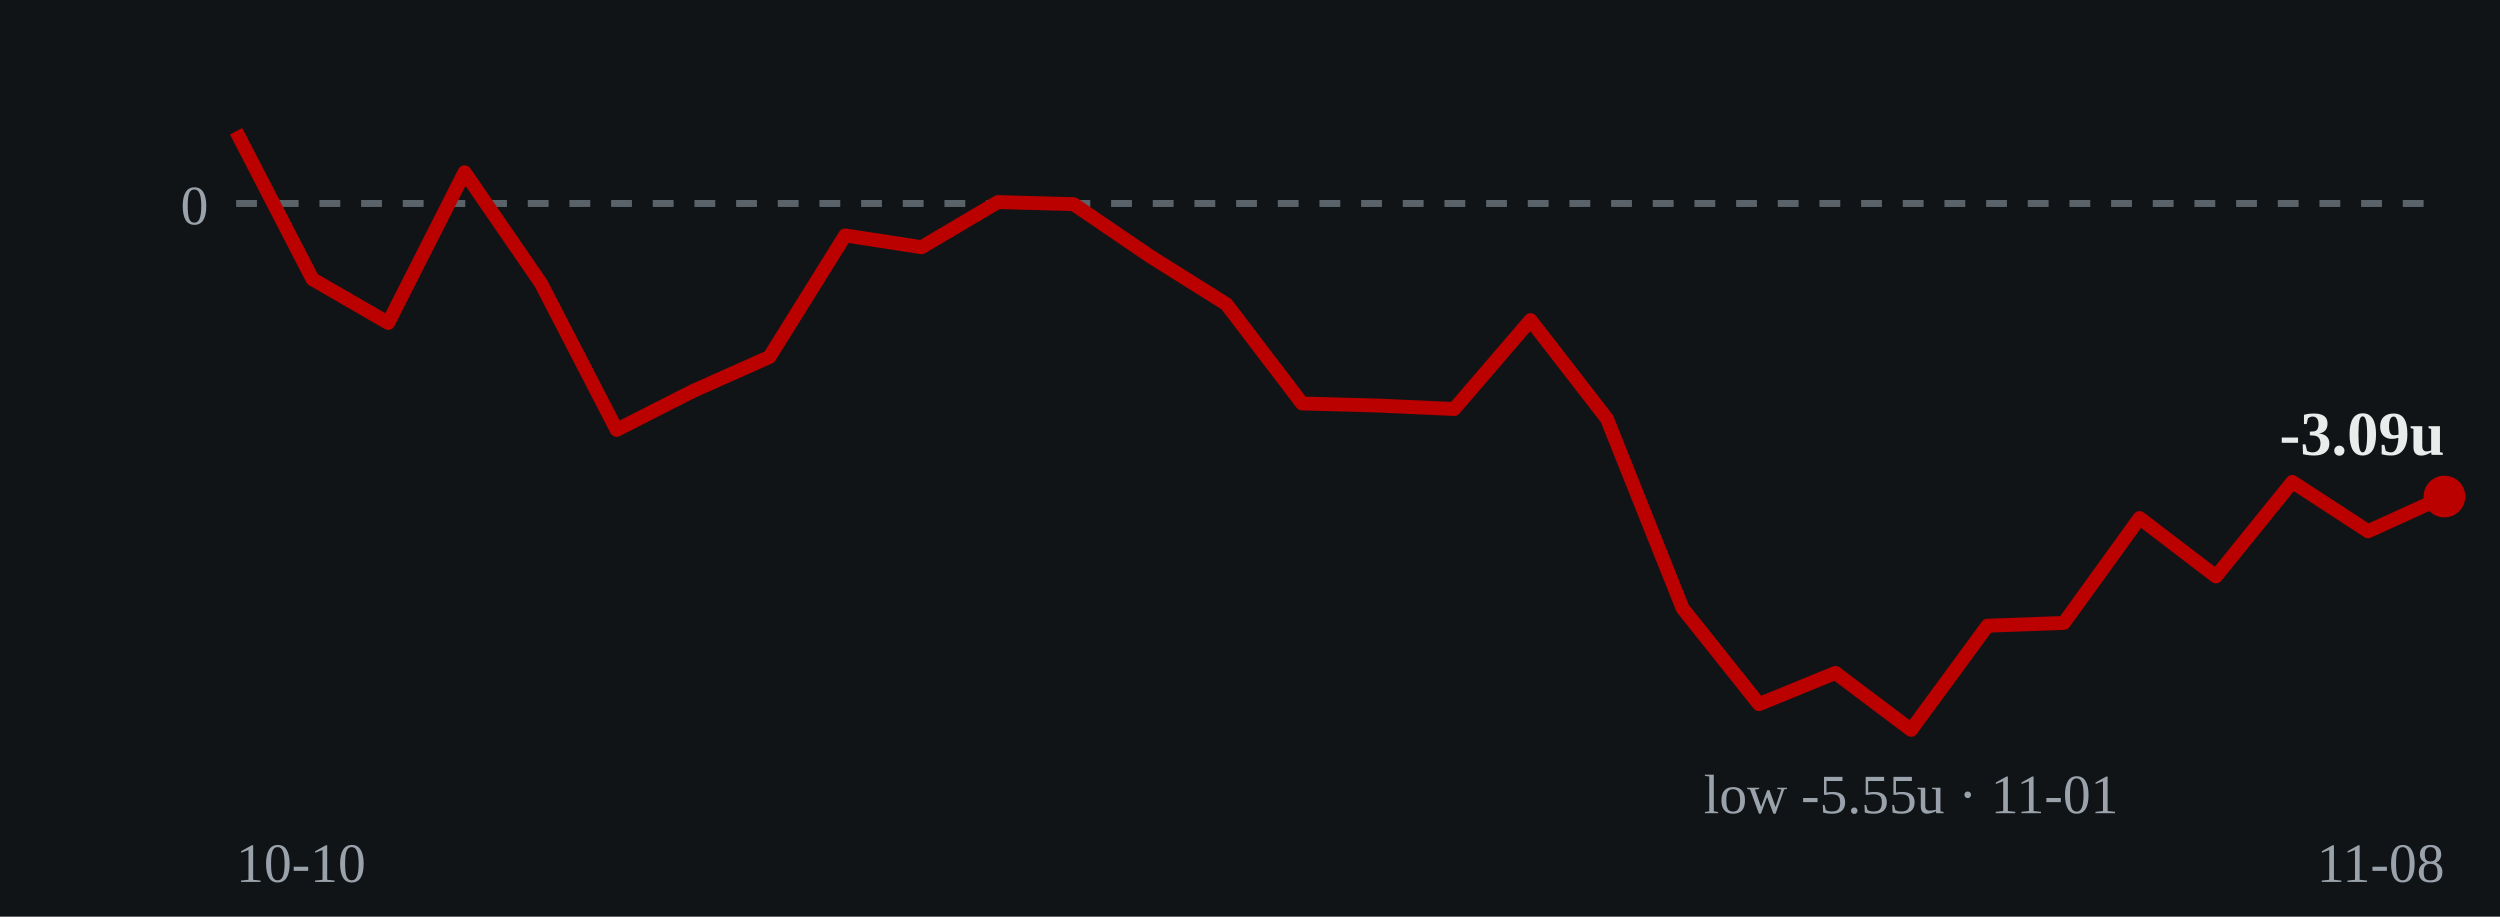
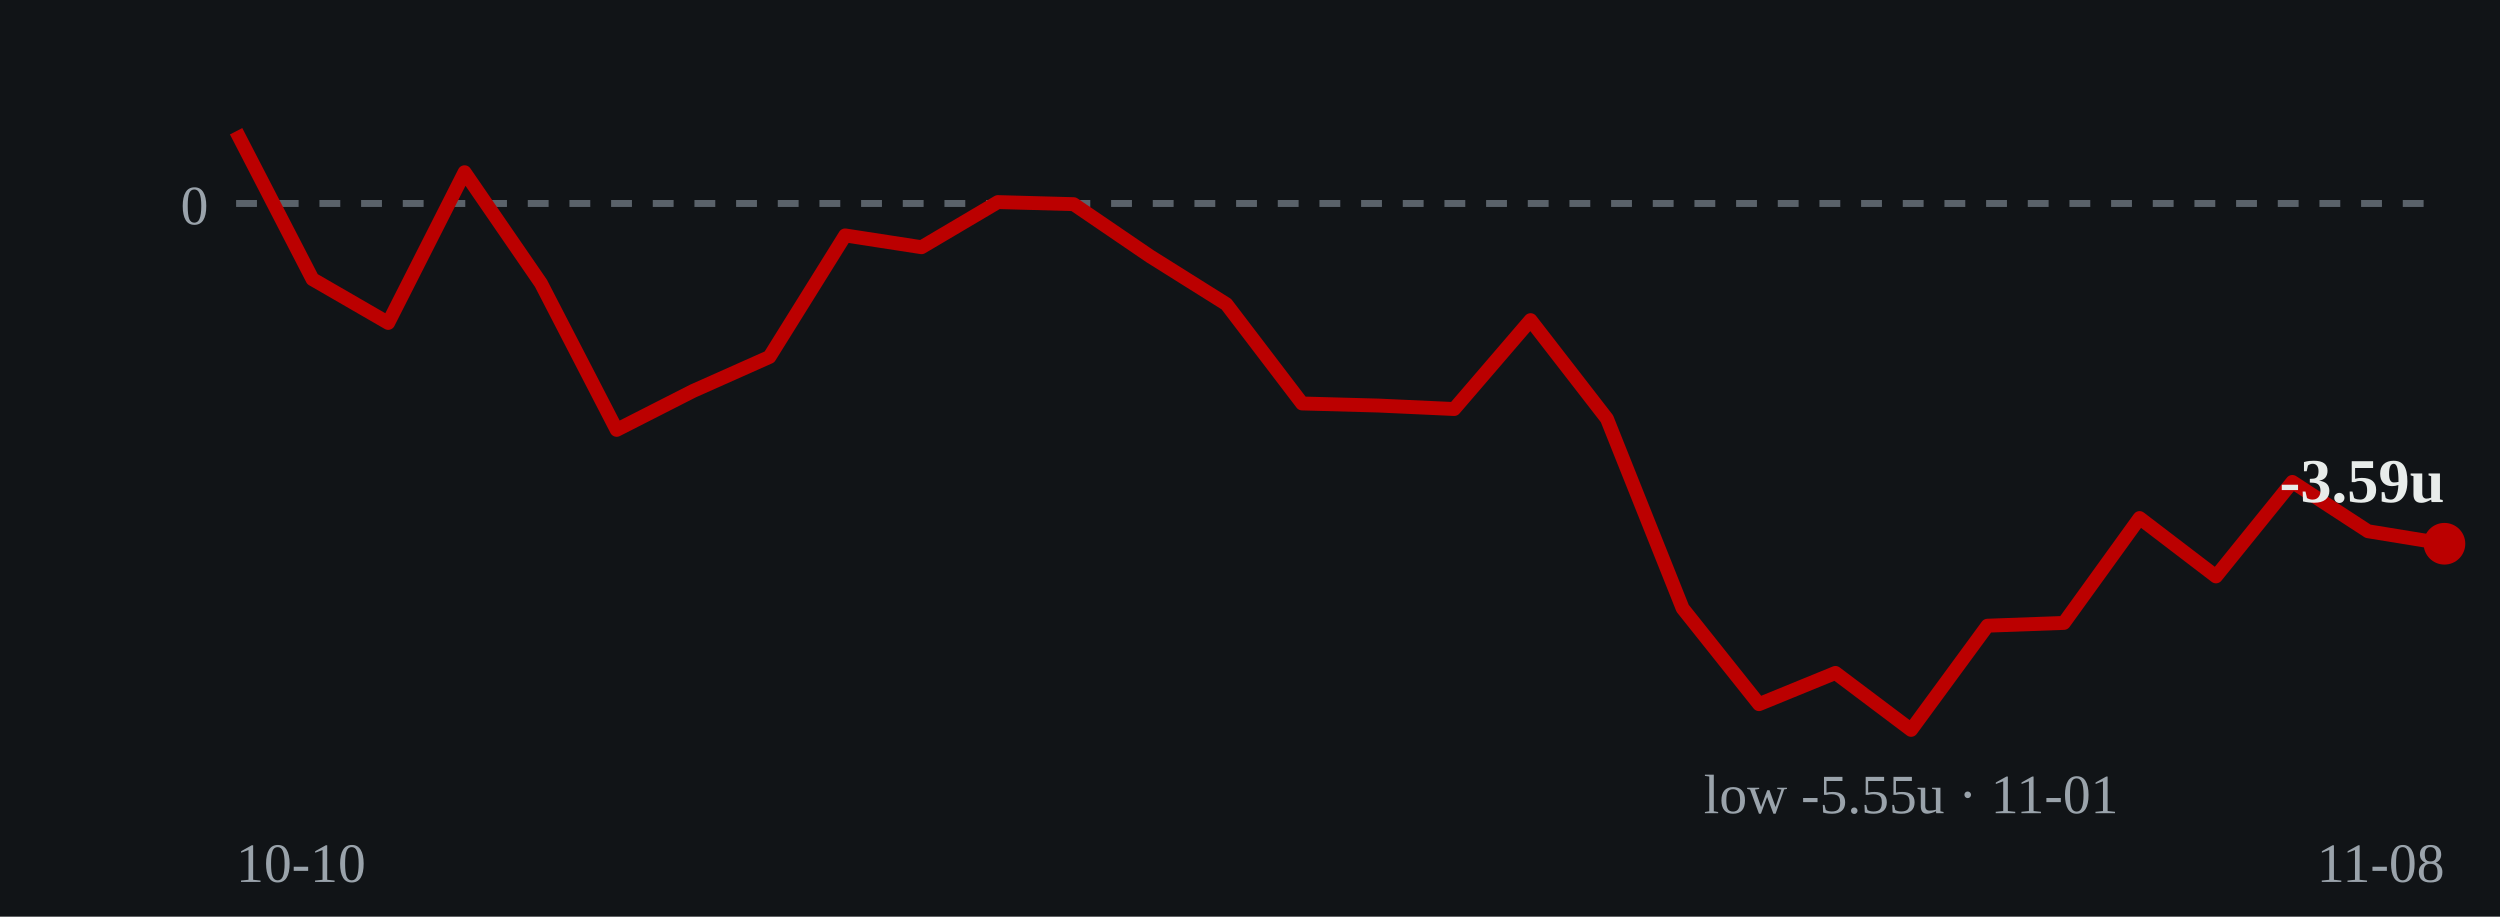
- <svg xmlns="http://www.w3.org/2000/svg" viewBox="0 0 360 132" role="img" aria-label="Cumulative units over time: ends at -3.09 units on 2026-11-08">
+ <svg xmlns="http://www.w3.org/2000/svg" viewBox="0 0 360 132" role="img" aria-label="Cumulative units over time: ends at -3.59 units on 2026-11-08">
  <rect width="360" height="132" fill="#111417" />
  <line x1="34" y1="29.3" x2="352" y2="29.3" stroke="#5a626a" stroke-width="1" stroke-dasharray="3 3" />
  <text x="30" y="32.3" fill="#9aa3ab" font-size="8" text-anchor="end">0</text>
-   <polyline points="34.0,18.9 45.0,40.2 55.9,46.5 66.9,24.8 77.9,40.8 88.8,61.9 99.8,56.3 110.8,51.4 121.7,33.9 132.7,35.6 143.7,29.1 154.6,29.4 165.6,36.9 176.6,43.8 187.5,58.1 198.5,58.4 209.4,58.9 220.4,46.1 231.4,60.3 242.3,87.6 253.3,101.4 264.3,96.9 275.2,105.1 286.2,90.1 297.2,89.7 308.1,74.6 319.1,83.0 330.1,69.4 341.0,76.5 352.0,71.5" fill="none" stroke="#bb0000" stroke-width="2" stroke-linejoin="round" />
-   <circle cx="352.0" cy="71.5" r="3" fill="#bb0000" />
-   <text x="352.0" y="65.5" fill="#e8ecea" font-size="9" font-weight="bold" text-anchor="end">-3.09u</text>
+   <polyline points="34.0,18.9 45.0,40.2 55.9,46.5 66.9,24.8 77.9,40.8 88.8,61.9 99.8,56.3 110.8,51.4 121.7,33.9 132.7,35.6 143.7,29.1 154.6,29.4 165.6,36.9 176.6,43.8 187.5,58.1 198.5,58.4 209.4,58.9 220.4,46.1 231.4,60.3 242.3,87.6 253.3,101.4 264.3,96.9 275.2,105.1 286.2,90.1 297.2,89.7 308.1,74.6 319.1,83.0 330.1,69.4 341.0,76.5 352.0,78.3" fill="none" stroke="#bb0000" stroke-width="2" stroke-linejoin="round" />
+   <circle cx="352.0" cy="78.3" r="3" fill="#bb0000" />
+   <text x="352.0" y="72.3" fill="#e8ecea" font-size="9" font-weight="bold" text-anchor="end">-3.59u</text>
  <text x="275.2" y="117.1" fill="#9aa3ab" font-size="8" text-anchor="middle">low -5.55u · 11-01</text>
  <text x="34" y="127" fill="#9aa3ab" font-size="8">10-10</text>
  <text x="352" y="127" fill="#9aa3ab" font-size="8" text-anchor="end">11-08</text>
</svg>
